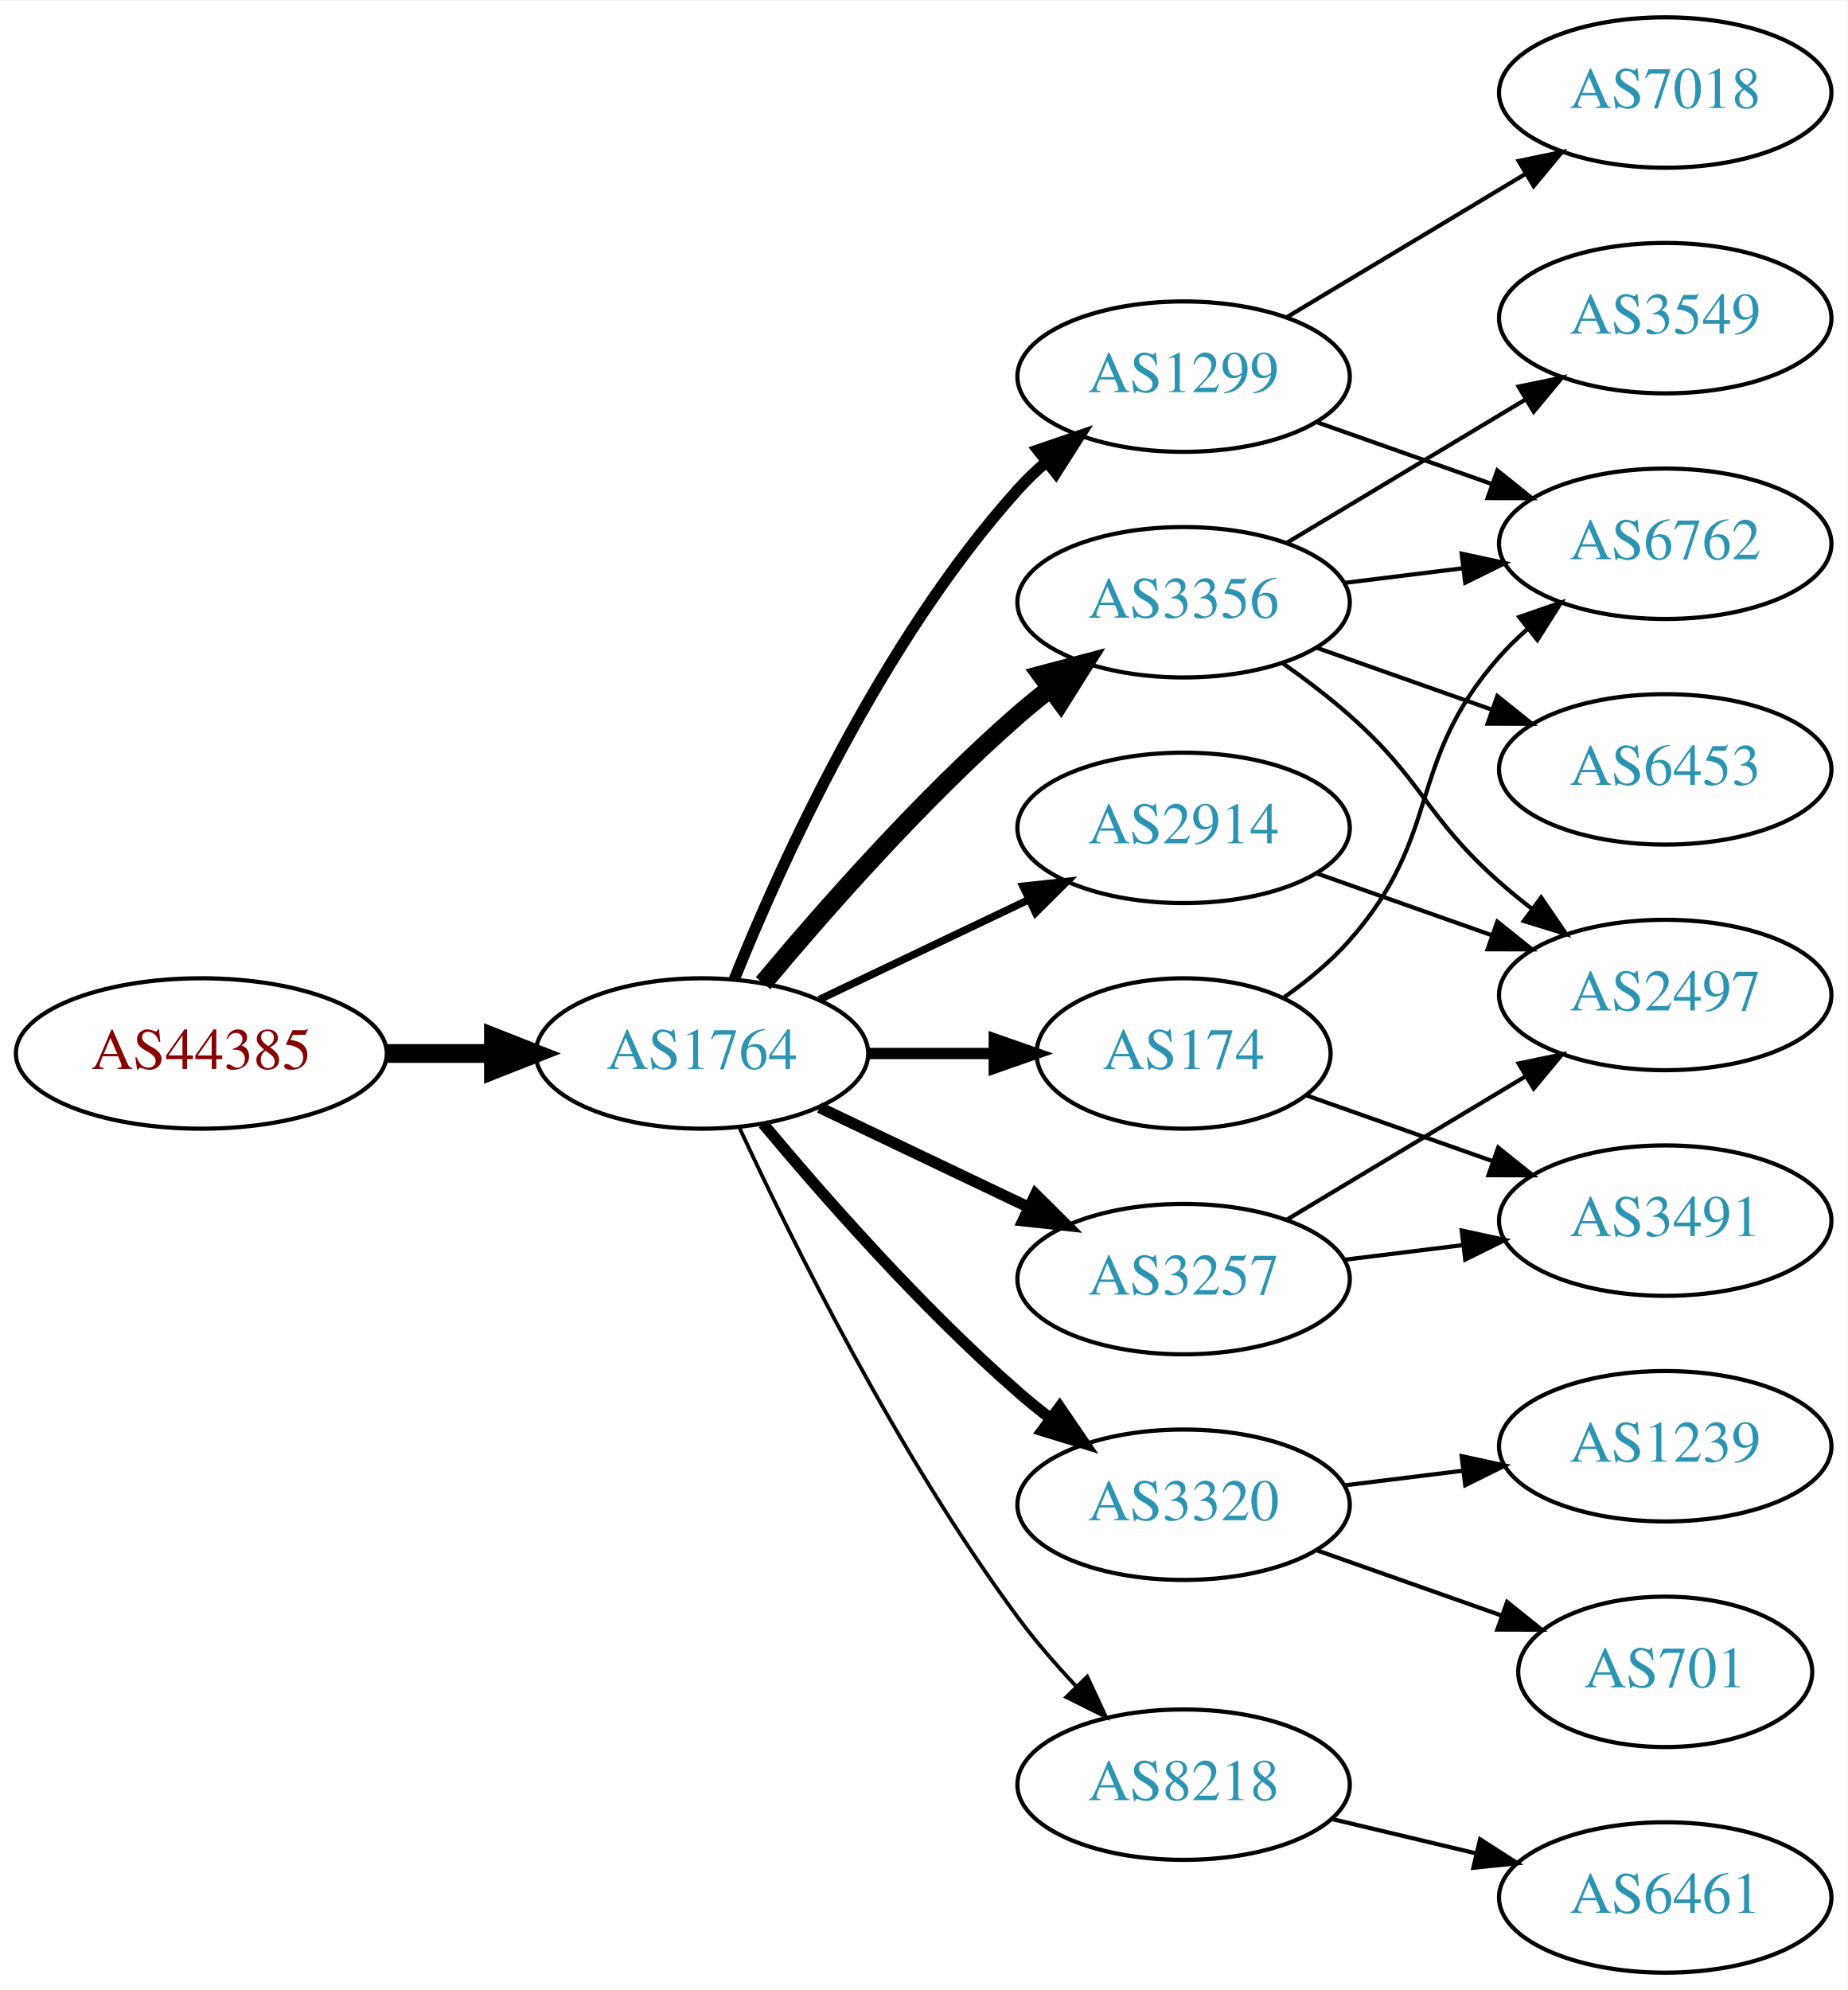
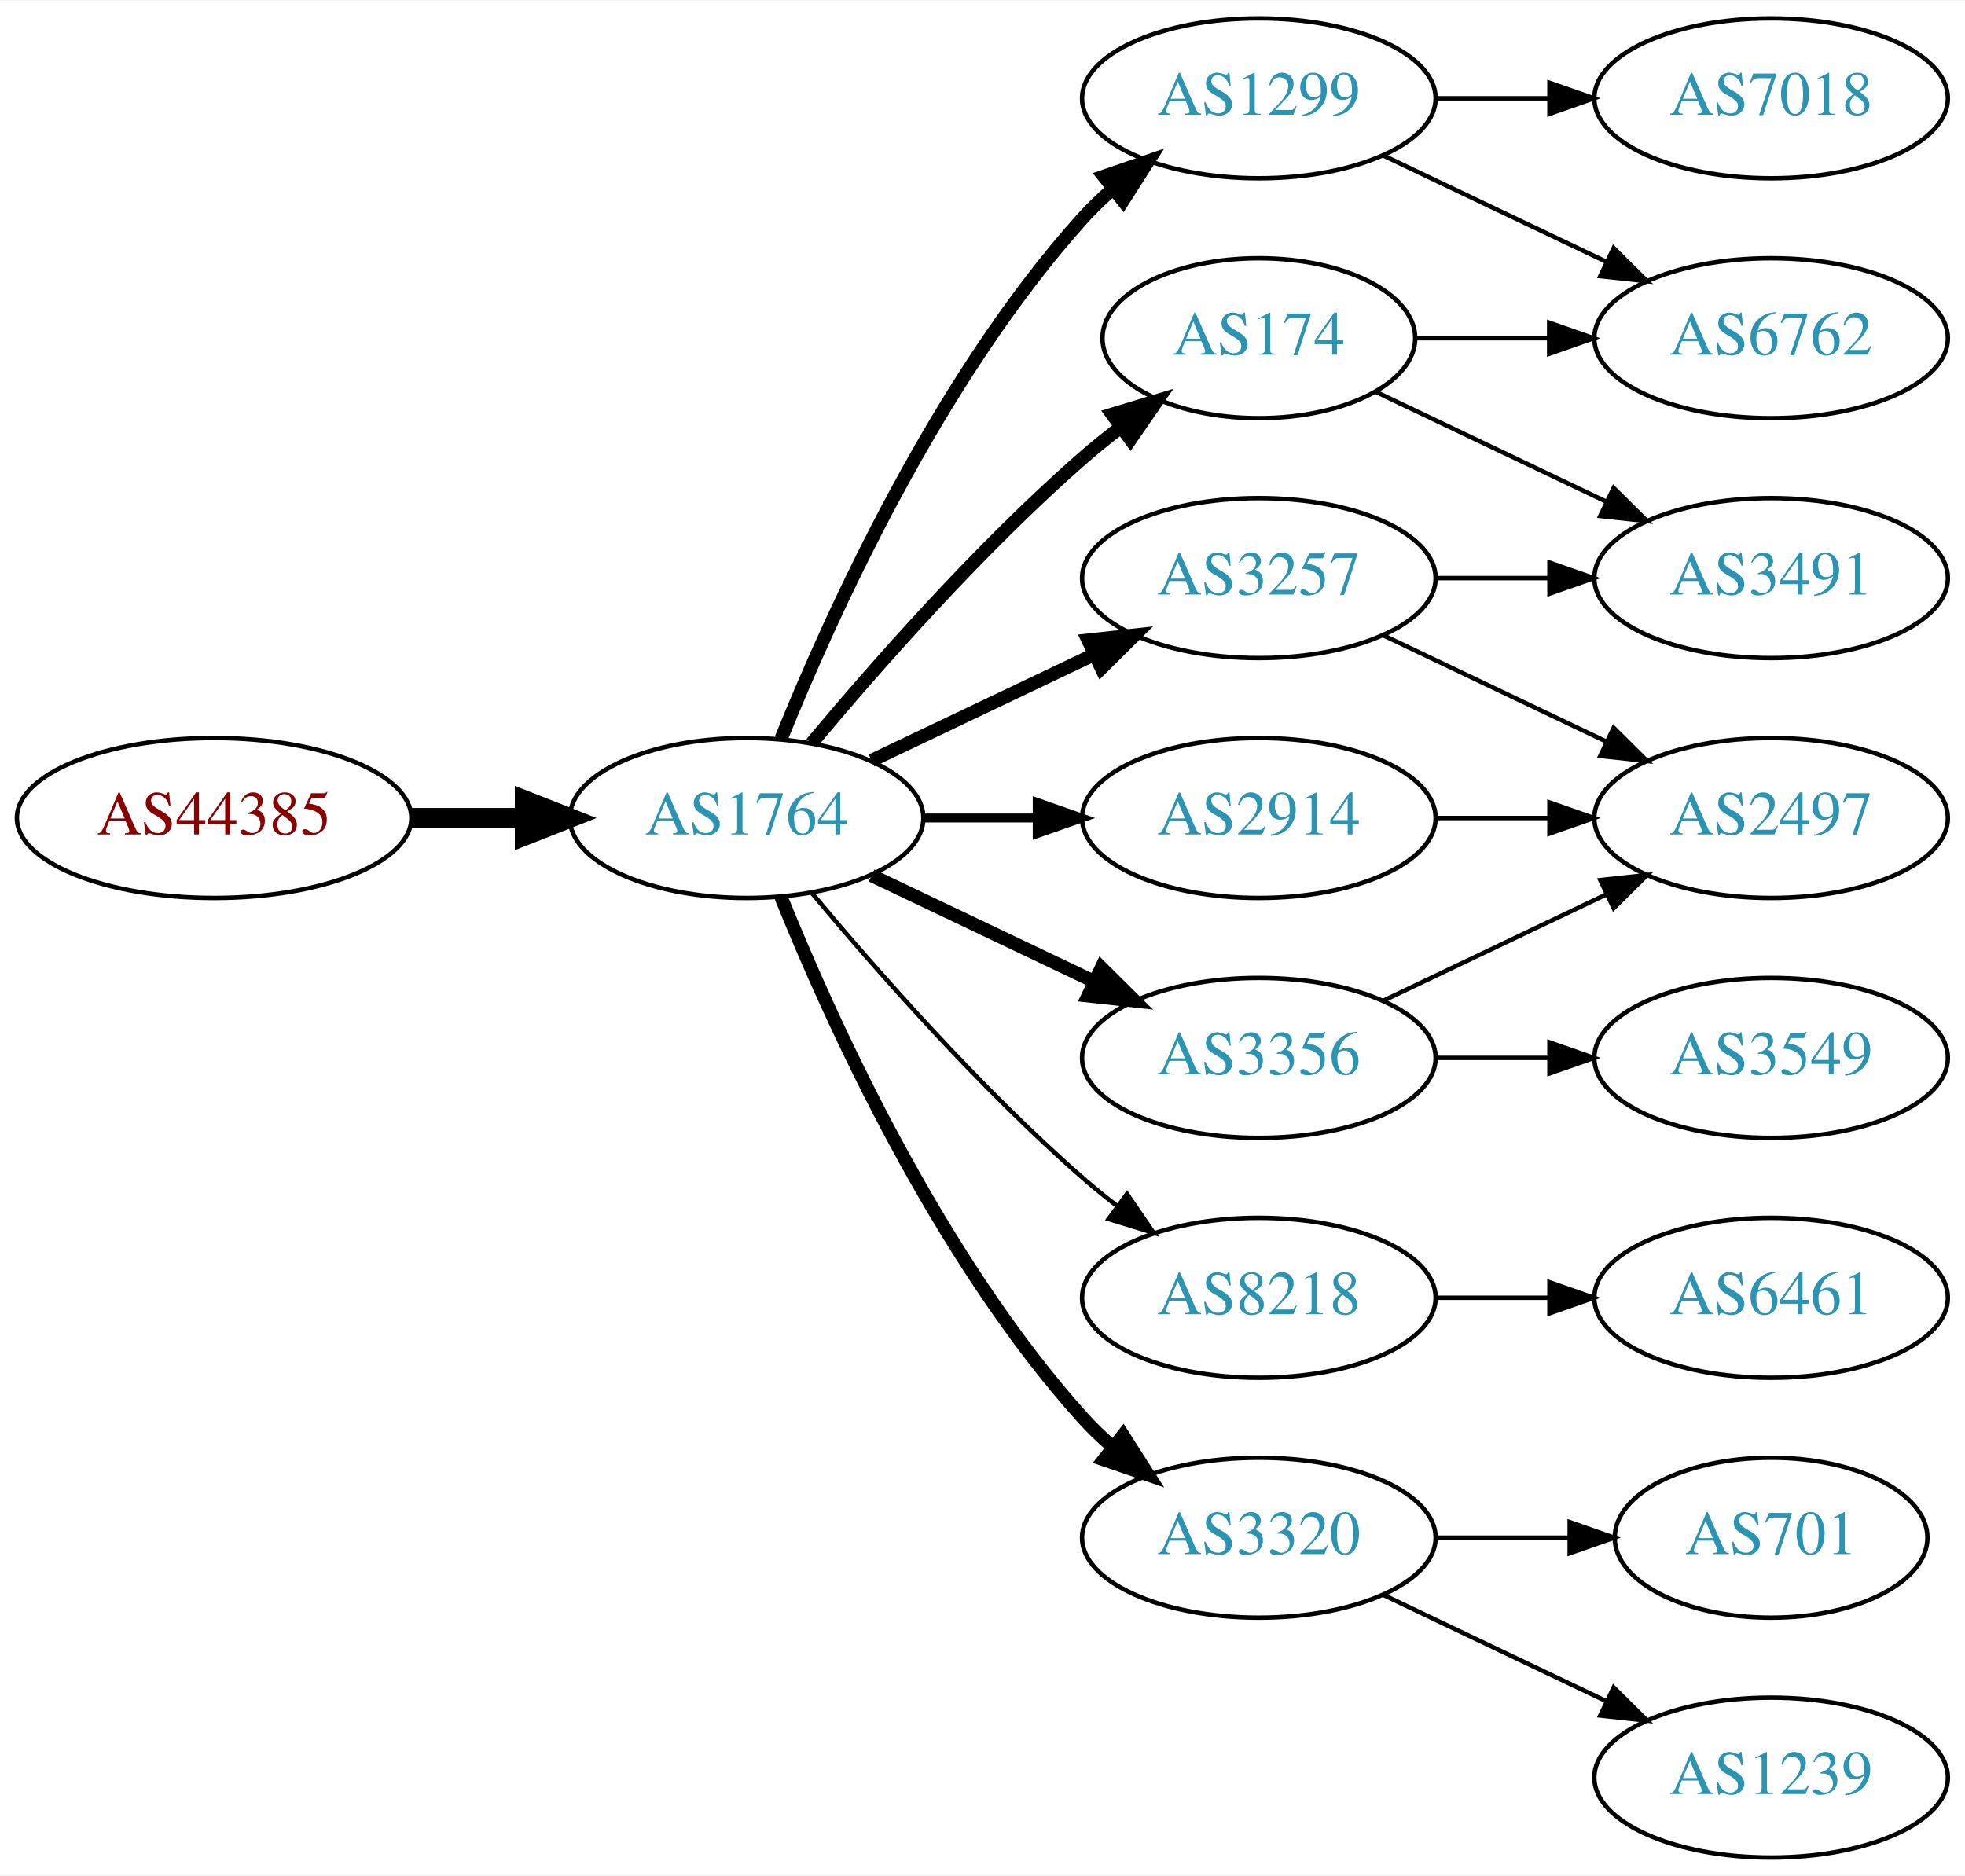
- <svg xmlns="http://www.w3.org/2000/svg" xmlns:xlink="http://www.w3.org/1999/xlink" width="442pt" height="476pt" viewBox="0.00 0.00 442.27 476.00">
-   <g id="graph0" class="graph" transform="scale(1 1) rotate(0) translate(4 472)">
-     <polygon fill="white" stroke="none" points="-4,4 -4,-472 438.271,-472 438.271,4 -4,4" />
+ <svg xmlns="http://www.w3.org/2000/svg" xmlns:xlink="http://www.w3.org/1999/xlink" width="442pt" height="422pt" viewBox="0.00 0.00 442.27 422.00">
+   <g id="graph0" class="graph" transform="scale(1 1) rotate(0) translate(4 418)">
+     <polygon fill="white" stroke="none" points="-4,4 -4,-418 438.271,-418 438.271,4 -4,4" />
    <g id="node1" class="node">
      <g id="a_node1">
        <a xlink:href="/asn/44385" xlink:title="AS44385 ~ NA-NET Communications GmbH [AT]">
-           <ellipse fill="#ffffff" stroke="black" cx="44.196" cy="-220" rx="44.393" ry="18" />
-           <text text-anchor="middle" x="44.196" y="-216.3" font-family="Times,serif" font-size="14.00" fill="#880000">AS44385</text>
+           <ellipse fill="#ffffff" stroke="black" cx="44.196" cy="-234" rx="44.393" ry="18" />
+           <text text-anchor="middle" x="44.196" y="-230.3" font-family="Times,serif" font-size="14.00" fill="#880000">AS44385</text>
        </a>
      </g>
    </g>
    <g id="node2" class="node">
      <g id="a_node2">
        <a xlink:href="/asn/1764" xlink:title="AS1764 ~ NEXTLAYER-AS [AT]">
-           <ellipse fill="#ffffff" stroke="black" cx="164.039" cy="-220" rx="39.794" ry="18" />
-           <text text-anchor="middle" x="164.039" y="-216.3" font-family="Times,serif" font-size="14.00" fill="#2c94b3">AS1764</text>
+           <ellipse fill="#ffffff" stroke="black" cx="164.039" cy="-234" rx="39.794" ry="18" />
+           <text text-anchor="middle" x="164.039" y="-230.3" font-family="Times,serif" font-size="14.00" fill="#2c94b3">AS1764</text>
        </a>
      </g>
    </g>
    <g id="edge1" class="edge">
-       <path fill="none" stroke="black" stroke-width="4.5" d="M88.407,-220C96.72,-220 105.482,-220 113.965,-220" />
-       <polygon fill="black" stroke="black" stroke-width="4.5" points="114.123,-223.938 124.123,-220 114.123,-216.063 114.123,-223.938" />
+       <path fill="none" stroke="black" stroke-width="4.5" d="M88.407,-234C96.72,-234 105.482,-234 113.965,-234" />
+       <polygon fill="black" stroke="black" stroke-width="4.5" points="114.123,-237.938 124.123,-234 114.123,-230.063 114.123,-237.938" />
    </g>
    <g id="node3" class="node">
      <g id="a_node3">
        <a xlink:href="/asn/1299" xlink:title="AS1299 ~ Telia Carrier [EU]">
-           <ellipse fill="#ffffff" stroke="black" cx="279.332" cy="-382" rx="39.794" ry="18" />
-           <text text-anchor="middle" x="279.332" y="-378.3" font-family="Times,serif" font-size="14.00" fill="#2c94b3">AS1299</text>
+           <ellipse fill="#ffffff" stroke="black" cx="279.332" cy="-396" rx="39.794" ry="18" />
+           <text text-anchor="middle" x="279.332" y="-392.3" font-family="Times,serif" font-size="14.00" fill="#2c94b3">AS1299</text>
        </a>
      </g>
    </g>
    <g id="edge2" class="edge">
-       <path fill="none" stroke="black" stroke-width="2.7" d="M171.786,-237.787C182.837,-265.243 206.891,-318.578 239.685,-355 241.688,-357.224 243.906,-359.363 246.239,-361.397" />
-       <polygon fill="black" stroke="black" stroke-width="2.7" points="244.437,-364.433 254.458,-367.873 248.769,-358.935 244.437,-364.433" />
+       <path fill="none" stroke="black" stroke-width="3" d="M171.786,-251.787C182.837,-279.243 206.891,-332.578 239.685,-369 241.688,-371.224 243.906,-373.363 246.239,-375.397" />
+       <polygon fill="black" stroke="black" stroke-width="3" points="244.437,-378.433 254.458,-381.873 248.769,-372.935 244.437,-378.433" />
    </g>
    <g id="node4" class="node">
      <g id="a_node4">
-         <a xlink:href="/asn/3356" xlink:title="AS3356 ~ Level 3 Parent, LLC [US]">
-           <ellipse fill="#ffffff" stroke="black" cx="279.332" cy="-328" rx="39.794" ry="18" />
-           <text text-anchor="middle" x="279.332" y="-324.3" font-family="Times,serif" font-size="14.00" fill="#2c94b3">AS3356</text>
+         <a xlink:href="/asn/2914" xlink:title="AS2914 ~ NTT America, Inc. [US]">
+           <ellipse fill="#ffffff" stroke="black" cx="279.332" cy="-234" rx="39.794" ry="18" />
+           <text text-anchor="middle" x="279.332" y="-230.3" font-family="Times,serif" font-size="14.00" fill="#2c94b3">AS2914</text>
        </a>
      </g>
    </g>
    <g id="edge3" class="edge">
-       <path fill="none" stroke="black" stroke-width="4.5" d="M178.669,-236.817C192.951,-253.929 216.498,-280.745 239.685,-301 242.151,-303.154 244.789,-305.294 247.487,-307.372" />
-       <polygon fill="black" stroke="black" stroke-width="4.5" points="245.252,-310.616 255.641,-313.37 249.919,-304.273 245.252,-310.616" />
+       <path fill="none" stroke="black" stroke-width="2" d="M203.711,-234C211.914,-234 220.678,-234 229.21,-234" />
+       <polygon fill="black" stroke="black" stroke-width="2" points="229.449,-237.5 239.449,-234 229.449,-230.5 229.449,-237.5" />
    </g>
    <g id="node5" class="node">
      <g id="a_node5">
-         <a xlink:href="/asn/3320" xlink:title="AS3320 ~ DTAG [DE]">
-           <ellipse fill="#ffffff" stroke="black" cx="279.332" cy="-112" rx="39.794" ry="18" />
-           <text text-anchor="middle" x="279.332" y="-108.3" font-family="Times,serif" font-size="14.00" fill="#2c94b3">AS3320</text>
+         <a xlink:href="/asn/3356" xlink:title="AS3356 ~ Level 3 Parent, LLC [US]">
+           <ellipse fill="#ffffff" stroke="black" cx="279.332" cy="-180" rx="39.794" ry="18" />
+           <text text-anchor="middle" x="279.332" y="-176.3" font-family="Times,serif" font-size="14.00" fill="#2c94b3">AS3356</text>
        </a>
      </g>
    </g>
    <g id="edge4" class="edge">
-       <path fill="none" stroke="black" stroke-width="2.7" d="M178.669,-203.183C192.951,-186.071 216.498,-159.255 239.685,-139 242.151,-136.846 244.789,-134.706 247.487,-132.628" />
-       <polygon fill="black" stroke="black" stroke-width="2.7" points="249.66,-135.375 255.641,-126.63 245.512,-129.736 249.66,-135.375" />
+       <path fill="none" stroke="black" stroke-width="3" d="M192.175,-221.066C207.169,-213.919 225.99,-204.948 242.213,-197.215" />
+       <polygon fill="black" stroke="black" stroke-width="3" points="243.895,-200.291 251.417,-192.829 240.884,-193.972 243.895,-200.291" />
    </g>
    <g id="node6" class="node">
      <g id="a_node6">
        <a xlink:href="/asn/3257" xlink:title="AS3257 ~ GTT [DE]">
-           <ellipse fill="#ffffff" stroke="black" cx="279.332" cy="-166" rx="39.794" ry="18" />
-           <text text-anchor="middle" x="279.332" y="-162.3" font-family="Times,serif" font-size="14.00" fill="#2c94b3">AS3257</text>
+           <ellipse fill="#ffffff" stroke="black" cx="279.332" cy="-288" rx="39.794" ry="18" />
+           <text text-anchor="middle" x="279.332" y="-284.3" font-family="Times,serif" font-size="14.00" fill="#2c94b3">AS3257</text>
        </a>
      </g>
    </g>
    <g id="edge5" class="edge">
-       <path fill="none" stroke="black" stroke-width="2.7" d="M192.175,-207.066C207.169,-199.919 225.99,-190.948 242.213,-183.215" />
-       <polygon fill="black" stroke="black" stroke-width="2.7" points="243.895,-186.291 251.417,-178.829 240.884,-179.972 243.895,-186.291" />
+       <path fill="none" stroke="black" stroke-width="3" d="M192.175,-246.934C207.169,-254.081 225.99,-263.052 242.213,-270.785" />
+       <polygon fill="black" stroke="black" stroke-width="3" points="240.884,-274.028 251.417,-275.171 243.895,-267.709 240.884,-274.028" />
    </g>
    <g id="node7" class="node">
      <g id="a_node7">
-         <a xlink:href="/asn/2914" xlink:title="AS2914 ~ NTT America, Inc. [US]">
-           <ellipse fill="#ffffff" stroke="black" cx="279.332" cy="-274" rx="39.794" ry="18" />
-           <text text-anchor="middle" x="279.332" y="-270.3" font-family="Times,serif" font-size="14.00" fill="#2c94b3">AS2914</text>
+         <a xlink:href="/asn/174" xlink:title="AS174 ~ Cogent Communications [US]">
+           <ellipse fill="#ffffff" stroke="black" cx="279.332" cy="-342" rx="35.194" ry="18" />
+           <text text-anchor="middle" x="279.332" y="-338.3" font-family="Times,serif" font-size="14.00" fill="#2c94b3">AS174</text>
        </a>
      </g>
    </g>
    <g id="edge6" class="edge">
-       <path fill="none" stroke="black" stroke-width="1.8" d="M192.175,-232.934C207.169,-240.081 225.99,-249.052 242.213,-256.785" />
-       <polygon fill="black" stroke="black" stroke-width="1.8" points="240.884,-260.028 251.417,-261.171 243.895,-253.709 240.884,-260.028" />
+       <path fill="none" stroke="black" stroke-width="3" d="M178.669,-250.817C192.951,-267.929 216.498,-294.745 239.685,-315 242.355,-317.332 245.228,-319.648 248.158,-321.886" />
+       <polygon fill="black" stroke="black" stroke-width="3" points="246.309,-324.87 256.449,-327.939 250.436,-319.216 246.309,-324.87" />
    </g>
    <g id="node8" class="node">
      <g id="a_node8">
-         <a xlink:href="/asn/174" xlink:title="AS174 ~ Cogent Communications [US]">
-           <ellipse fill="#ffffff" stroke="black" cx="279.332" cy="-220" rx="35.194" ry="18" />
-           <text text-anchor="middle" x="279.332" y="-216.3" font-family="Times,serif" font-size="14.00" fill="#2c94b3">AS174</text>
+         <a xlink:href="/asn/8218" xlink:title="AS8218 ~ legacy Neotelecoms [FR]">
+           <ellipse fill="#ffffff" stroke="black" cx="279.332" cy="-126" rx="39.794" ry="18" />
+           <text text-anchor="middle" x="279.332" y="-122.3" font-family="Times,serif" font-size="14.00" fill="#2c94b3">AS8218</text>
        </a>
      </g>
    </g>
    <g id="edge7" class="edge">
-       <path fill="none" stroke="black" stroke-width="2.7" d="M203.711,-220C213.416,-220 223.907,-220 233.87,-220" />
-       <polygon fill="black" stroke="black" stroke-width="2.7" points="234.006,-223.5 244.006,-220 234.006,-216.5 234.006,-223.5" />
+       <path fill="none" stroke="black" d="M178.669,-217.183C192.951,-200.071 216.498,-173.255 239.685,-153 242.151,-150.846 244.789,-148.706 247.487,-146.628" />
+       <polygon fill="black" stroke="black" points="249.66,-149.375 255.641,-140.63 245.512,-143.736 249.66,-149.375" />
    </g>
    <g id="node9" class="node">
      <g id="a_node9">
-         <a xlink:href="/asn/8218" xlink:title="AS8218 ~ legacy Neotelecoms [FR]">
-           <ellipse fill="#ffffff" stroke="black" cx="279.332" cy="-45" rx="39.794" ry="18" />
-           <text text-anchor="middle" x="279.332" y="-41.3" font-family="Times,serif" font-size="14.00" fill="#2c94b3">AS8218</text>
+         <a xlink:href="/asn/3320" xlink:title="AS3320 ~ DTAG [DE]">
+           <ellipse fill="#ffffff" stroke="black" cx="279.332" cy="-72" rx="39.794" ry="18" />
+           <text text-anchor="middle" x="279.332" y="-68.3" font-family="Times,serif" font-size="14.00" fill="#2c94b3">AS3320</text>
        </a>
      </g>
    </g>
    <g id="edge8" class="edge">
-       <path fill="none" stroke="black" stroke-width="0.9" d="M173.085,-202.065C185.484,-175.325 210.867,-123.979 239.685,-85 243.851,-79.366 248.76,-73.712 253.656,-68.502" />
-       <polygon fill="black" stroke="black" stroke-width="0.9" points="256.26,-70.846 260.733,-61.241 251.247,-65.96 256.26,-70.846" />
-     </g>
-     <g id="node12" class="node">
-       <g id="a_node12">
+       <path fill="none" stroke="black" stroke-width="3" d="M171.786,-216.213C182.837,-188.757 206.891,-135.422 239.685,-99 241.688,-96.776 243.906,-94.637 246.239,-92.603" />
+       <polygon fill="black" stroke="black" stroke-width="3" points="248.769,-95.065 254.458,-86.127 244.437,-89.567 248.769,-95.065" />
+     </g>
+     <g id="node13" class="node">
+       <g id="a_node13">
        <a xlink:href="/asn/6762" xlink:title="AS6762 ~ TELECOM ITALIA SPARKLE S.p.A. [IT]">
          <ellipse fill="#ffffff" stroke="black" cx="394.625" cy="-342" rx="39.794" ry="18" />
          <text text-anchor="middle" x="394.625" y="-338.3" font-family="Times,serif" font-size="14.00" fill="#2c94b3">AS6762</text>
        </a>
      </g>
    </g>
-     <g id="edge18" class="edge">
-       <path fill="none" stroke="black" d="M311.289,-371.07C324.153,-366.528 339.259,-361.195 352.995,-356.345" />
-       <polygon fill="black" stroke="black" points="354.44,-359.547 362.704,-352.917 352.109,-352.946 354.44,-359.547" />
-     </g>
-     <g id="node17" class="node">
-       <g id="a_node17">
+     <g id="edge15" class="edge">
+       <path fill="none" stroke="black" d="M307.468,-383.066C322.462,-375.919 341.283,-366.948 357.506,-359.215" />
+       <polygon fill="black" stroke="black" points="359.188,-362.291 366.71,-354.829 356.177,-355.972 359.188,-362.291" />
+     </g>
+     <g id="node14" class="node">
+       <g id="a_node14">
        <a xlink:href="/asn/7018" xlink:title="AS7018 ~ AT&amp;T Services, Inc. [US]">
-           <ellipse fill="#ffffff" stroke="black" cx="394.625" cy="-450" rx="39.794" ry="18" />
-           <text text-anchor="middle" x="394.625" y="-446.3" font-family="Times,serif" font-size="14.00" fill="#2c94b3">AS7018</text>
+           <ellipse fill="#ffffff" stroke="black" cx="394.625" cy="-396" rx="39.794" ry="18" />
+           <text text-anchor="middle" x="394.625" y="-392.3" font-family="Times,serif" font-size="14.00" fill="#2c94b3">AS7018</text>
+         </a>
+       </g>
+     </g>
+     <g id="edge16" class="edge">
+       <path fill="none" stroke="black" d="M319.004,-396C327.207,-396 335.971,-396 344.503,-396" />
+       <polygon fill="black" stroke="black" points="344.742,-399.5 354.742,-396 344.742,-392.5 344.742,-399.5" />
+     </g>
+     <g id="node11" class="node">
+       <g id="a_node11">
+         <a xlink:href="/asn/2497" xlink:title="AS2497 ~ Internet Initiative Japan Inc. [JP]">
+           <ellipse fill="#ffffff" stroke="black" cx="394.625" cy="-234" rx="39.794" ry="18" />
+           <text text-anchor="middle" x="394.625" y="-230.3" font-family="Times,serif" font-size="14.00" fill="#2c94b3">AS2497</text>
        </a>
      </g>
    </g>
    <g id="edge17" class="edge">
-       <path fill="none" stroke="black" d="M304.082,-396.255C320.698,-406.229 343.094,-419.671 361.331,-430.617" />
-       <polygon fill="black" stroke="black" points="359.531,-433.618 369.906,-435.764 363.133,-427.616 359.531,-433.618" />
+       <path fill="none" stroke="black" d="M319.004,-234C327.207,-234 335.971,-234 344.503,-234" />
+       <polygon fill="black" stroke="black" points="344.742,-237.5 354.742,-234 344.742,-230.5 344.742,-237.5" />
    </g>
    <g id="node10" class="node">
      <g id="a_node10">
        <a xlink:href="/asn/3549" xlink:title="AS3549 ~ Level 3 Parent, LLC [US]">
-           <ellipse fill="#ffffff" stroke="black" cx="394.625" cy="-396" rx="39.794" ry="18" />
-           <text text-anchor="middle" x="394.625" y="-392.3" font-family="Times,serif" font-size="14.00" fill="#2c94b3">AS3549</text>
+           <ellipse fill="#ffffff" stroke="black" cx="394.625" cy="-180" rx="39.794" ry="18" />
+           <text text-anchor="middle" x="394.625" y="-176.3" font-family="Times,serif" font-size="14.00" fill="#2c94b3">AS3549</text>
        </a>
      </g>
    </g>
    <g id="edge9" class="edge">
-       <path fill="none" stroke="black" d="M304.082,-342.255C320.698,-352.229 343.094,-365.671 361.331,-376.617" />
-       <polygon fill="black" stroke="black" points="359.531,-379.618 369.906,-381.764 363.133,-373.616 359.531,-379.618" />
-     </g>
-     <g id="node11" class="node">
-       <g id="a_node11">
-         <a xlink:href="/asn/6453" xlink:title="AS6453 ~ TATA COMMUNICATIONS (AMERICA) INC [US]">
+       <path fill="none" stroke="black" d="M319.004,-180C327.207,-180 335.971,-180 344.503,-180" />
+       <polygon fill="black" stroke="black" points="344.742,-183.5 354.742,-180 344.742,-176.5 344.742,-183.5" />
+     </g>
+     <g id="edge10" class="edge">
+       <path fill="none" stroke="black" d="M307.468,-192.934C322.462,-200.081 341.283,-209.052 357.506,-216.785" />
+       <polygon fill="black" stroke="black" points="356.177,-220.028 366.71,-221.171 359.188,-213.709 356.177,-220.028" />
+     </g>
+     <g id="edge12" class="edge">
+       <path fill="none" stroke="black" d="M307.468,-275.066C322.462,-267.919 341.283,-258.948 357.506,-251.215" />
+       <polygon fill="black" stroke="black" points="359.188,-254.291 366.71,-246.829 356.177,-247.972 359.188,-254.291" />
+     </g>
+     <g id="node12" class="node">
+       <g id="a_node12">
+         <a xlink:href="/asn/3491" xlink:title="AS3491 ~ PCCW Global, Inc. [US]">
          <ellipse fill="#ffffff" stroke="black" cx="394.625" cy="-288" rx="39.794" ry="18" />
-           <text text-anchor="middle" x="394.625" y="-284.3" font-family="Times,serif" font-size="14.00" fill="#2c94b3">AS6453</text>
-         </a>
-       </g>
-     </g>
-     <g id="edge10" class="edge">
-       <path fill="none" stroke="black" d="M311.289,-317.07C324.153,-312.528 339.259,-307.195 352.995,-302.345" />
-       <polygon fill="black" stroke="black" points="354.44,-305.547 362.704,-298.917 352.109,-298.946 354.44,-305.547" />
+           <text text-anchor="middle" x="394.625" y="-284.3" font-family="Times,serif" font-size="14.00" fill="#2c94b3">AS3491</text>
+         </a>
+       </g>
    </g>
    <g id="edge11" class="edge">
-       <path fill="none" stroke="black" d="M317.742,-332.623C326.83,-333.746 336.667,-334.962 346.152,-336.134" />
-       <polygon fill="black" stroke="black" points="345.9,-339.629 356.254,-337.382 346.758,-332.682 345.9,-339.629" />
-     </g>
-     <g id="node13" class="node">
-       <g id="a_node13">
-         <a xlink:href="/asn/2497" xlink:title="AS2497 ~ Internet Initiative Japan Inc. [JP]">
-           <ellipse fill="#ffffff" stroke="black" cx="394.625" cy="-234" rx="39.794" ry="18" />
-           <text text-anchor="middle" x="394.625" y="-230.3" font-family="Times,serif" font-size="14.00" fill="#2c94b3">AS2497</text>
-         </a>
-       </g>
-     </g>
-     <g id="edge12" class="edge">
-       <path fill="none" stroke="black" d="M303.058,-313.411C308.459,-309.6 314.072,-305.337 318.978,-301 336.898,-285.159 337.058,-276.841 354.978,-261 357.431,-258.832 360.061,-256.682 362.753,-254.597" />
-       <polygon fill="black" stroke="black" points="364.928,-257.342 370.898,-248.589 360.773,-251.709 364.928,-257.342" />
-     </g>
-     <g id="node14" class="node">
-       <g id="a_node14">
+       <path fill="none" stroke="black" d="M319.004,-288C327.207,-288 335.971,-288 344.503,-288" />
+       <polygon fill="black" stroke="black" points="344.742,-291.5 354.742,-288 344.742,-284.5 344.742,-291.5" />
+     </g>
+     <g id="edge13" class="edge">
+       <path fill="none" stroke="black" d="M305.757,-329.881C321.059,-322.587 340.783,-313.186 357.665,-305.14" />
+       <polygon fill="black" stroke="black" points="359.184,-308.293 366.705,-300.831 356.172,-301.974 359.184,-308.293" />
+     </g>
+     <g id="edge14" class="edge">
+       <path fill="none" stroke="black" d="M314.631,-342C324.008,-342 334.358,-342 344.393,-342" />
+       <polygon fill="black" stroke="black" points="344.681,-345.5 354.681,-342 344.681,-338.5 344.681,-345.5" />
+     </g>
+     <g id="node15" class="node">
+       <g id="a_node15">
+         <a xlink:href="/asn/6461" xlink:title="AS6461 ~ Zayo Bandwidth [US]">
+           <ellipse fill="#ffffff" stroke="black" cx="394.625" cy="-126" rx="39.794" ry="18" />
+           <text text-anchor="middle" x="394.625" y="-122.3" font-family="Times,serif" font-size="14.00" fill="#2c94b3">AS6461</text>
+         </a>
+       </g>
+     </g>
+     <g id="edge18" class="edge">
+       <path fill="none" stroke="black" d="M319.004,-126C327.207,-126 335.971,-126 344.503,-126" />
+       <polygon fill="black" stroke="black" points="344.742,-129.5 354.742,-126 344.742,-122.5 344.742,-129.5" />
+     </g>
+     <g id="node16" class="node">
+       <g id="a_node16">
        <a xlink:href="/asn/701" xlink:title="AS701 ~ UUNET [US]">
          <ellipse fill="#ffffff" stroke="black" cx="394.625" cy="-72" rx="35.194" ry="18" />
          <text text-anchor="middle" x="394.625" y="-68.3" font-family="Times,serif" font-size="14.00" fill="#2c94b3">AS701</text>
        </a>
      </g>
    </g>
-     <g id="edge13" class="edge">
-       <path fill="none" stroke="black" d="M311.289,-101.07C324.917,-96.258 341.06,-90.559 355.427,-85.486" />
-       <polygon fill="black" stroke="black" points="356.772,-88.723 365.036,-82.094 354.441,-82.123 356.772,-88.723" />
-     </g>
-     <g id="node15" class="node">
-       <g id="a_node15">
+     <g id="edge19" class="edge">
+       <path fill="none" stroke="black" d="M319.004,-72C328.709,-72 339.2,-72 349.163,-72" />
+       <polygon fill="black" stroke="black" points="349.299,-75.5 359.299,-72 349.299,-68.5 349.299,-75.5" />
+     </g>
+     <g id="node17" class="node">
+       <g id="a_node17">
        <a xlink:href="/asn/1239" xlink:title="AS1239 ~ Sprint [US]">
-           <ellipse fill="#ffffff" stroke="black" cx="394.625" cy="-126" rx="39.794" ry="18" />
-           <text text-anchor="middle" x="394.625" y="-122.3" font-family="Times,serif" font-size="14.00" fill="#2c94b3">AS1239</text>
-         </a>
-       </g>
-     </g>
-     <g id="edge14" class="edge">
-       <path fill="none" stroke="black" d="M317.742,-116.623C326.83,-117.746 336.667,-118.962 346.152,-120.134" />
-       <polygon fill="black" stroke="black" points="345.9,-123.629 356.254,-121.382 346.758,-116.682 345.9,-123.629" />
-     </g>
-     <g id="edge15" class="edge">
-       <path fill="none" stroke="black" d="M304.082,-180.255C320.698,-190.229 343.094,-203.671 361.331,-214.617" />
-       <polygon fill="black" stroke="black" points="359.531,-217.618 369.906,-219.764 363.133,-211.616 359.531,-217.618" />
-     </g>
-     <g id="node16" class="node">
-       <g id="a_node16">
-         <a xlink:href="/asn/3491" xlink:title="AS3491 ~ PCCW Global, Inc. [US]">
-           <ellipse fill="#ffffff" stroke="black" cx="394.625" cy="-180" rx="39.794" ry="18" />
-           <text text-anchor="middle" x="394.625" y="-176.3" font-family="Times,serif" font-size="14.00" fill="#2c94b3">AS3491</text>
-         </a>
-       </g>
-     </g>
-     <g id="edge16" class="edge">
-       <path fill="none" stroke="black" d="M317.742,-170.623C326.83,-171.746 336.667,-172.962 346.152,-174.134" />
-       <polygon fill="black" stroke="black" points="345.9,-177.629 356.254,-175.382 346.758,-170.682 345.9,-177.629" />
-     </g>
-     <g id="edge22" class="edge">
-       <path fill="none" stroke="black" d="M311.289,-263.07C324.153,-258.528 339.259,-253.195 352.995,-248.345" />
-       <polygon fill="black" stroke="black" points="354.44,-251.547 362.704,-244.917 352.109,-244.946 354.44,-251.547" />
-     </g>
-     <g id="edge19" class="edge">
-       <path fill="none" stroke="black" d="M303.462,-233.495C308.97,-237.395 314.533,-241.972 318.978,-247 341.628,-272.62 332.328,-289.38 354.978,-315 356.96,-317.242 359.164,-319.394 361.487,-321.437" />
-       <polygon fill="black" stroke="black" points="359.675,-324.466 369.688,-327.929 364.02,-318.978 359.675,-324.466" />
+           <ellipse fill="#ffffff" stroke="black" cx="394.625" cy="-18" rx="39.794" ry="18" />
+           <text text-anchor="middle" x="394.625" y="-14.3" font-family="Times,serif" font-size="14.00" fill="#2c94b3">AS1239</text>
+         </a>
+       </g>
    </g>
    <g id="edge20" class="edge">
-       <path fill="none" stroke="black" d="M308.628,-210.009C322.176,-205.226 338.64,-199.413 353.456,-194.182" />
-       <polygon fill="black" stroke="black" points="354.643,-197.475 362.908,-190.845 352.313,-190.874 354.643,-197.475" />
-     </g>
-     <g id="node18" class="node">
-       <g id="a_node18">
-         <a xlink:href="/asn/6461" xlink:title="AS6461 ~ Zayo Bandwidth [US]">
-           <ellipse fill="#ffffff" stroke="black" cx="394.625" cy="-18" rx="39.794" ry="18" />
-           <text text-anchor="middle" x="394.625" y="-14.3" font-family="Times,serif" font-size="14.00" fill="#2c94b3">AS6461</text>
-         </a>
-       </g>
-     </g>
-     <g id="edge21" class="edge">
-       <path fill="none" stroke="black" d="M314.939,-36.752C325.81,-34.162 337.964,-31.265 349.407,-28.538" />
-       <polygon fill="black" stroke="black" points="350.313,-31.92 359.229,-26.197 348.69,-25.111 350.313,-31.92" />
+       <path fill="none" stroke="black" d="M307.468,-59.066C322.462,-51.919 341.283,-42.948 357.506,-35.215" />
+       <polygon fill="black" stroke="black" points="359.188,-38.291 366.71,-30.829 356.177,-31.972 359.188,-38.291" />
    </g>
  </g>
</svg>
